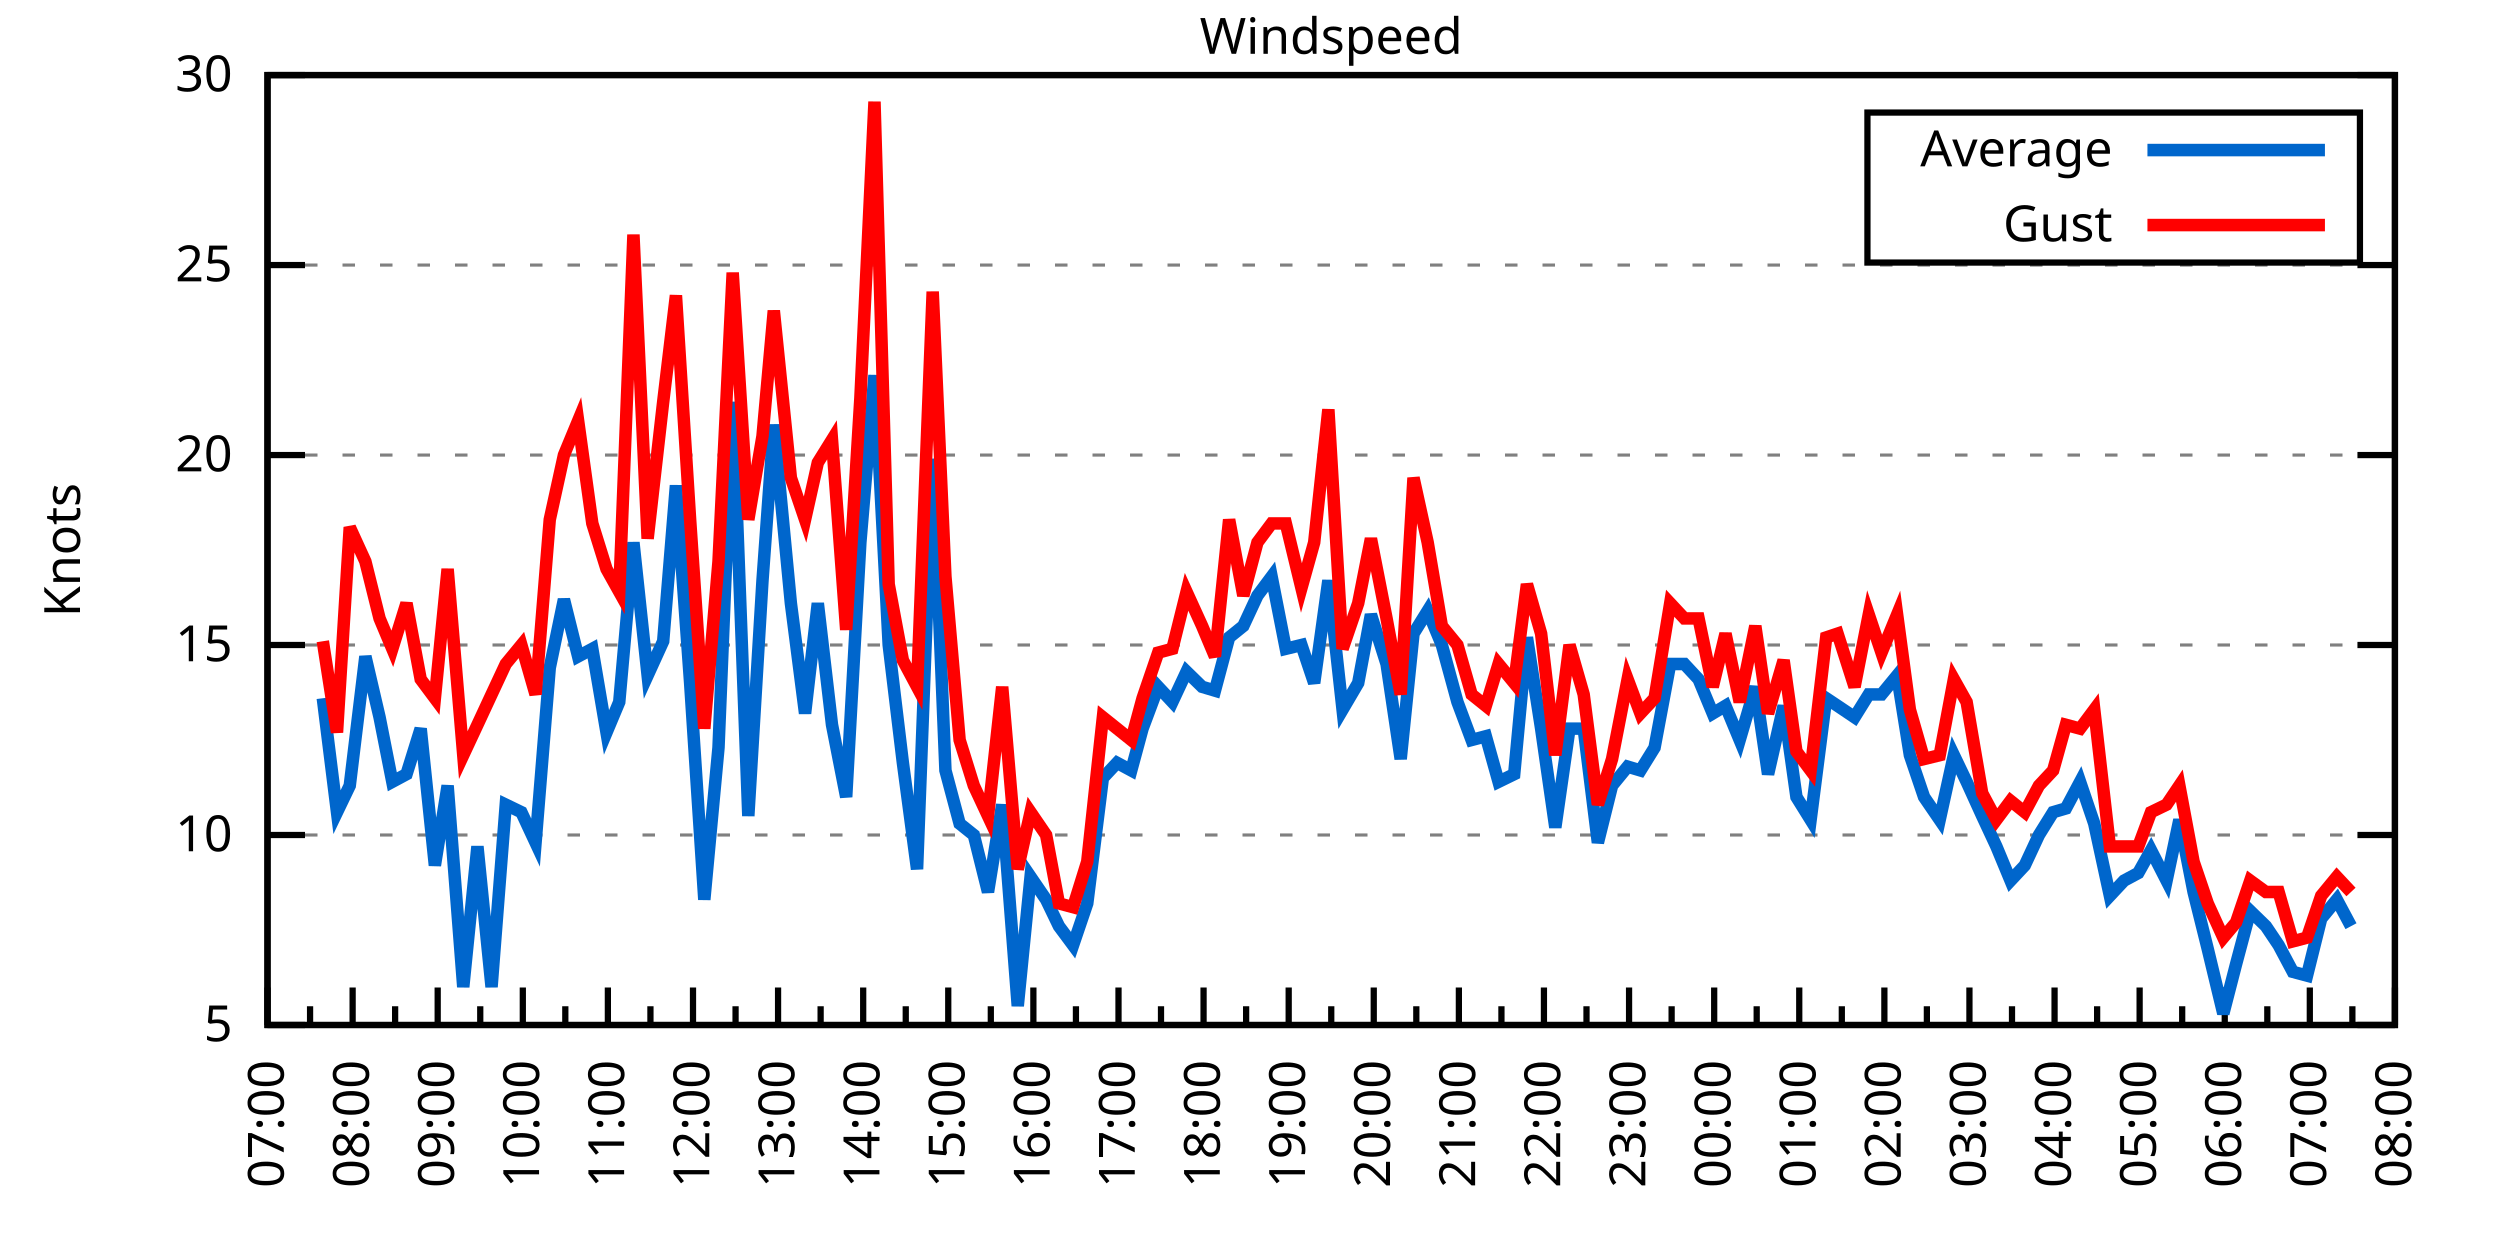
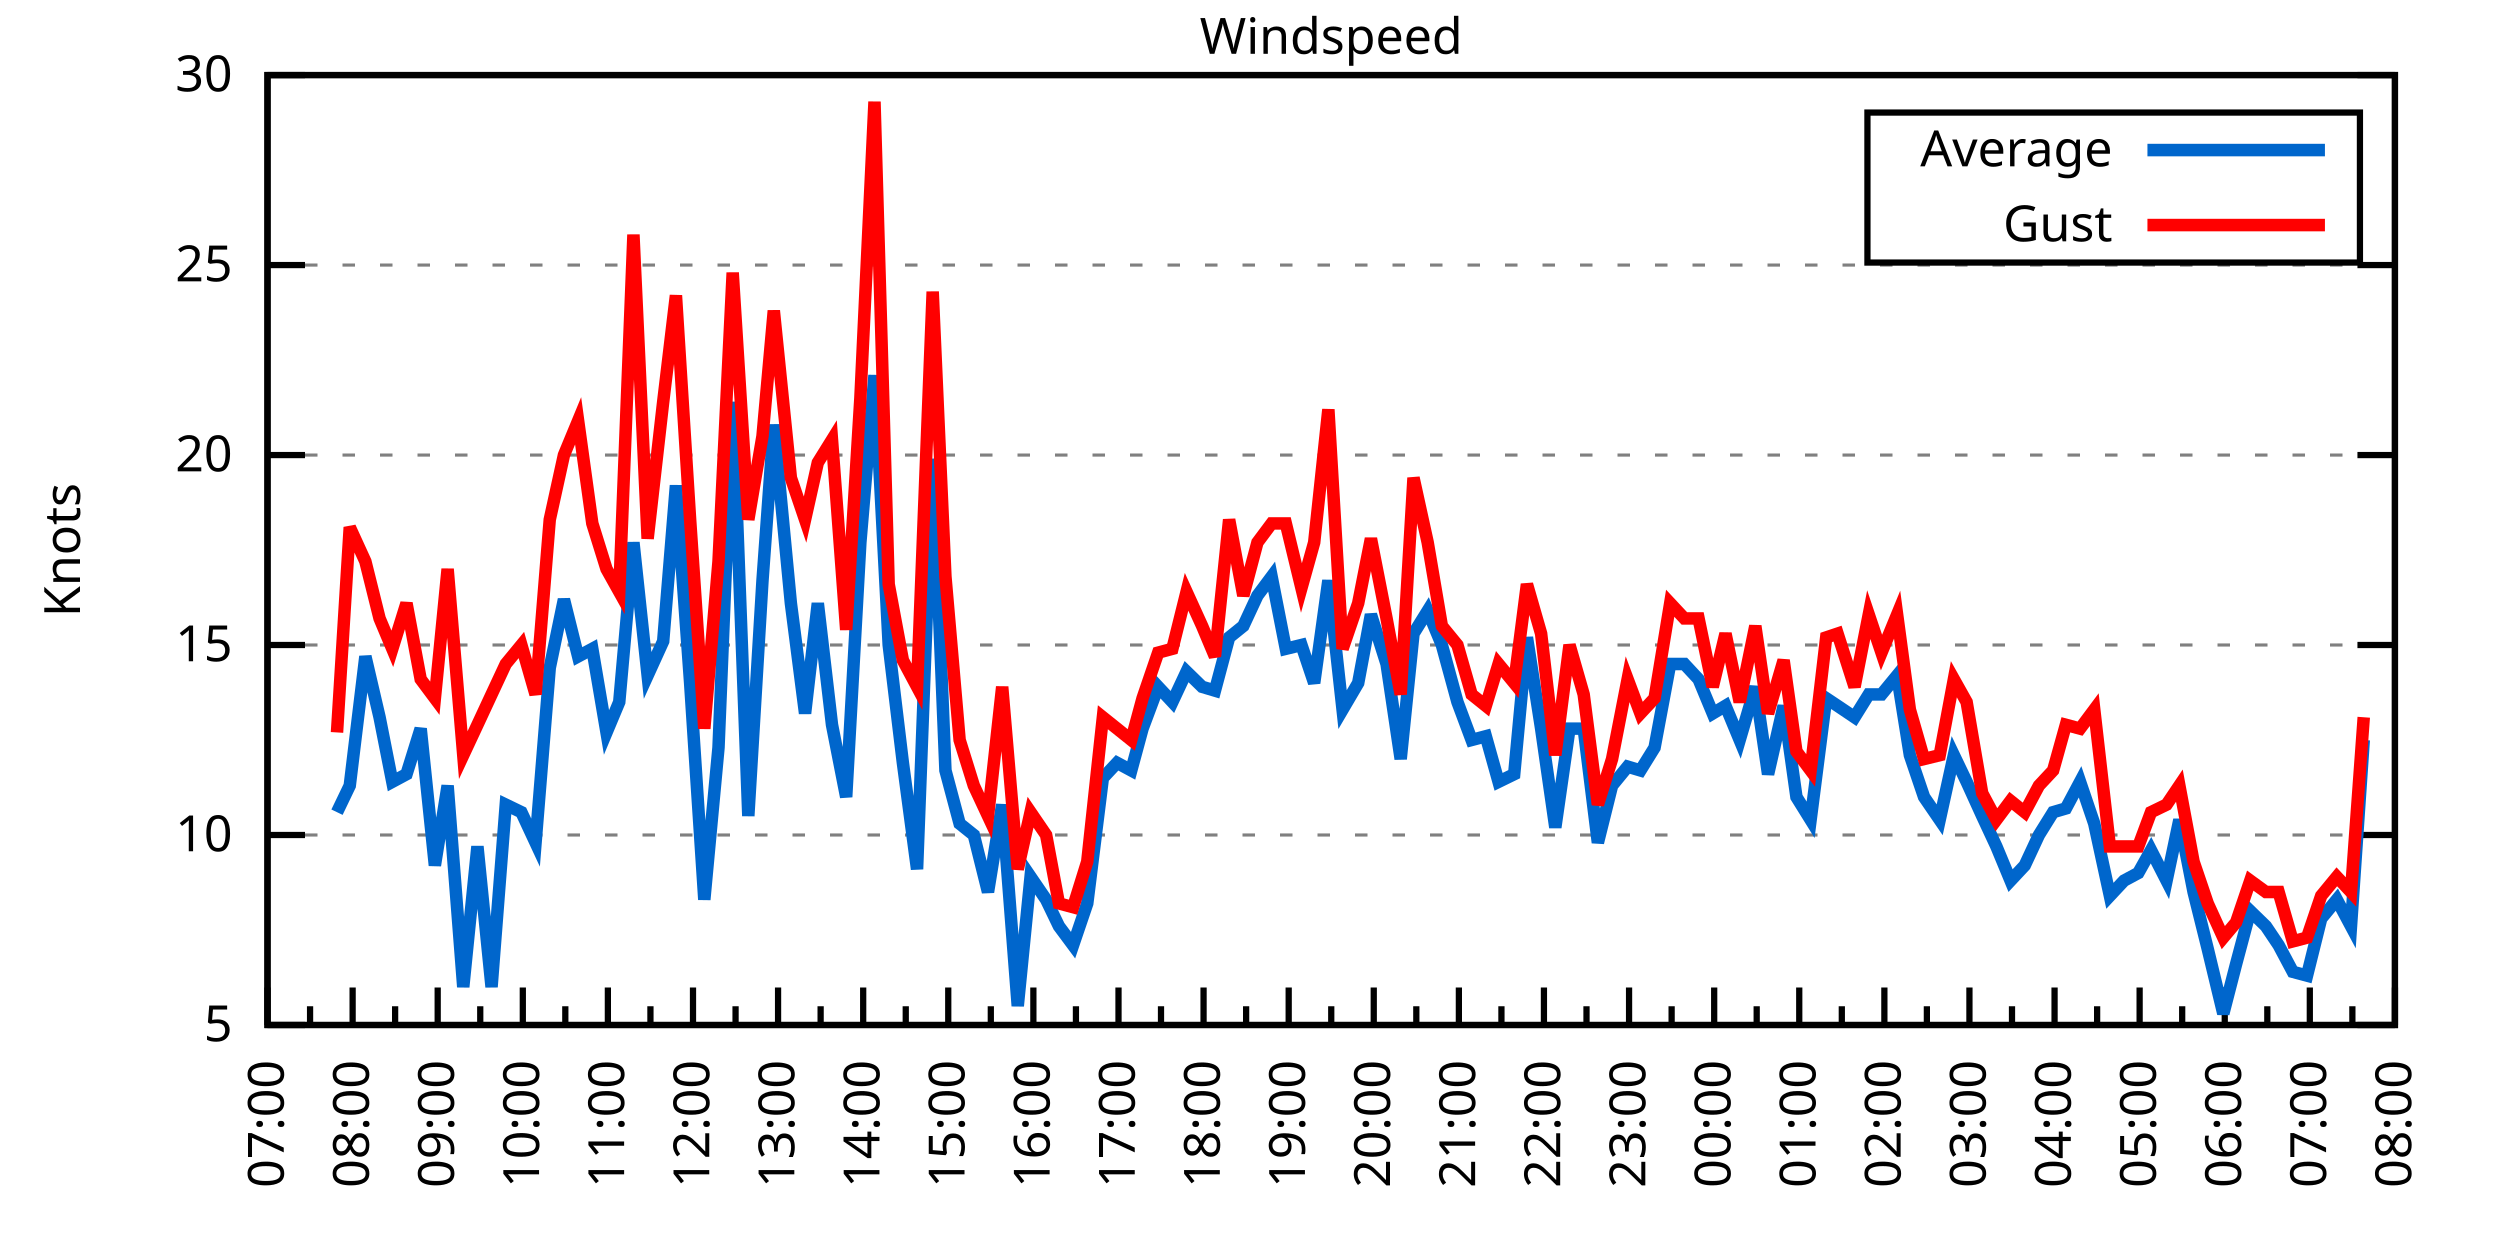
<svg xmlns="http://www.w3.org/2000/svg" xmlns:xlink="http://www.w3.org/1999/xlink" width="400" height="200" viewBox="0 0 400 200">
  <g id="gnuplot_canvas">
    <rect x="0" y="0" width="400" height="200" fill="none" />
    <defs>
      <circle id="gpDot" r="0.5" stroke-width="0.5" stroke="currentColor" />
      <path id="gpPt0" stroke-width="0.333" stroke="currentColor" d="M-1,0 h2 M0,-1 v2" />
      <path id="gpPt1" stroke-width="0.333" stroke="currentColor" d="M-1,-1 L1,1 M1,-1 L-1,1" />
      <path id="gpPt2" stroke-width="0.333" stroke="currentColor" d="M-1,0 L1,0 M0,-1 L0,1 M-1,-1 L1,1 M-1,1 L1,-1" />
      <rect id="gpPt3" stroke-width="0.333" stroke="currentColor" x="-1" y="-1" width="2" height="2" />
      <rect id="gpPt4" stroke-width="0.333" stroke="currentColor" fill="currentColor" x="-1" y="-1" width="2" height="2" />
      <circle id="gpPt5" stroke-width="0.333" stroke="currentColor" cx="0" cy="0" r="1" />
      <use xlink:href="#gpPt5" id="gpPt6" fill="currentColor" stroke="none" />
      <path id="gpPt7" stroke-width="0.333" stroke="currentColor" d="M0,-1.33 L-1.33,0.67 L1.33,0.67 z" />
      <use xlink:href="#gpPt7" id="gpPt8" fill="currentColor" stroke="none" />
      <use xlink:href="#gpPt7" id="gpPt9" stroke="currentColor" transform="rotate(180)" />
      <use xlink:href="#gpPt9" id="gpPt10" fill="currentColor" stroke="none" />
      <use xlink:href="#gpPt3" id="gpPt11" stroke="currentColor" transform="rotate(45)" />
      <use xlink:href="#gpPt11" id="gpPt12" fill="currentColor" stroke="none" />
      <path id="gpPt13" stroke-width="0.333" stroke="currentColor" d="M0,1.330 L1.265,0.411 L0.782,-1.067 L-0.782,-1.076 L-1.265,0.411 z" />
      <use xlink:href="#gpPt13" id="gpPt14" fill="currentColor" stroke="none" />
      <filter id="textbox" filterUnits="objectBoundingBox" x="0" y="0" height="1" width="1">
        <feFlood flood-color="white" flood-opacity="1" result="bgnd" />
        <feComposite in="SourceGraphic" in2="bgnd" operator="atop" />
      </filter>
      <filter id="greybox" filterUnits="objectBoundingBox" x="0" y="0" height="1" width="1">
        <feFlood flood-color="lightgrey" flood-opacity="1" result="grey" />
        <feComposite in="SourceGraphic" in2="grey" operator="atop" />
      </filter>
    </defs>
    <g fill="none" color="white" stroke="currentColor" stroke-width="1.00" stroke-linecap="butt" stroke-linejoin="miter">
</g>
    <g fill="none" color="black" stroke="currentColor" stroke-width="1.00" stroke-linecap="butt" stroke-linejoin="miter">
      <g stroke="none" shape-rendering="crispEdges">
        <polygon fill="rgb(255, 255, 255)" points="42.80,164.00 383.18,164.00 383.18,12.02 42.80,12.02 " />
      </g>
    </g>
    <g fill="none" color="black" stroke="currentColor" stroke-width="1.00" stroke-linecap="butt" stroke-linejoin="miter">
</g>
    <g fill="none" color="black" stroke="black" stroke-width="0.50" stroke-linecap="butt" stroke-linejoin="miter">
</g>
    <g fill="none" color="gray" stroke="currentColor" stroke-width="0.50" stroke-linecap="butt" stroke-linejoin="miter">
      <path stroke="gray" stroke-dasharray="2,4" class="gridline" d="M42.80,164.00 L383.19,164.00  " />
    </g>
    <g fill="none" color="gray" stroke="gray" stroke-width="1.00" stroke-linecap="butt" stroke-linejoin="miter">
</g>
    <g fill="none" color="black" stroke="currentColor" stroke-width="1.00" stroke-linecap="butt" stroke-linejoin="miter">
      <path stroke="black" d="M42.80,164.00 L48.80,164.00 M383.19,164.00 L377.19,164.00  " />
      <g transform="translate(37.20,166.60)" stroke="none" fill="black" font-family="Sans" font-size="8.00" text-anchor="end">
        <text>
          <tspan font-family="Sans"> 5</tspan>
        </text>
      </g>
    </g>
    <g fill="none" color="black" stroke="currentColor" stroke-width="1.00" stroke-linecap="butt" stroke-linejoin="miter">
</g>
    <g fill="none" color="black" stroke="black" stroke-width="0.50" stroke-linecap="butt" stroke-linejoin="miter">
</g>
    <g fill="none" color="gray" stroke="currentColor" stroke-width="0.50" stroke-linecap="butt" stroke-linejoin="miter">
      <path stroke="gray" stroke-dasharray="2,4" class="gridline" d="M42.80,133.60 L383.19,133.60  " />
    </g>
    <g fill="none" color="gray" stroke="gray" stroke-width="1.00" stroke-linecap="butt" stroke-linejoin="miter">
</g>
    <g fill="none" color="black" stroke="currentColor" stroke-width="1.00" stroke-linecap="butt" stroke-linejoin="miter">
      <path stroke="black" d="M42.80,133.60 L48.80,133.60 M383.19,133.60 L377.19,133.60  " />
      <g transform="translate(37.20,136.20)" stroke="none" fill="black" font-family="Sans" font-size="8.00" text-anchor="end">
        <text>
          <tspan font-family="Sans"> 10</tspan>
        </text>
      </g>
    </g>
    <g fill="none" color="black" stroke="currentColor" stroke-width="1.00" stroke-linecap="butt" stroke-linejoin="miter">
</g>
    <g fill="none" color="black" stroke="black" stroke-width="0.50" stroke-linecap="butt" stroke-linejoin="miter">
</g>
    <g fill="none" color="gray" stroke="currentColor" stroke-width="0.50" stroke-linecap="butt" stroke-linejoin="miter">
      <path stroke="gray" stroke-dasharray="2,4" class="gridline" d="M42.80,103.20 L383.19,103.20  " />
    </g>
    <g fill="none" color="gray" stroke="gray" stroke-width="1.00" stroke-linecap="butt" stroke-linejoin="miter">
</g>
    <g fill="none" color="black" stroke="currentColor" stroke-width="1.00" stroke-linecap="butt" stroke-linejoin="miter">
      <path stroke="black" d="M42.80,103.20 L48.80,103.20 M383.19,103.20 L377.19,103.20  " />
      <g transform="translate(37.20,105.80)" stroke="none" fill="black" font-family="Sans" font-size="8.00" text-anchor="end">
        <text>
          <tspan font-family="Sans"> 15</tspan>
        </text>
      </g>
    </g>
    <g fill="none" color="black" stroke="currentColor" stroke-width="1.00" stroke-linecap="butt" stroke-linejoin="miter">
</g>
    <g fill="none" color="black" stroke="black" stroke-width="0.50" stroke-linecap="butt" stroke-linejoin="miter">
</g>
    <g fill="none" color="gray" stroke="currentColor" stroke-width="0.50" stroke-linecap="butt" stroke-linejoin="miter">
      <path stroke="gray" stroke-dasharray="2,4" class="gridline" d="M42.80,72.81 L383.19,72.81  " />
    </g>
    <g fill="none" color="gray" stroke="gray" stroke-width="1.00" stroke-linecap="butt" stroke-linejoin="miter">
</g>
    <g fill="none" color="black" stroke="currentColor" stroke-width="1.00" stroke-linecap="butt" stroke-linejoin="miter">
      <path stroke="black" d="M42.80,72.81 L48.80,72.81 M383.19,72.81 L377.19,72.81  " />
      <g transform="translate(37.20,75.41)" stroke="none" fill="black" font-family="Sans" font-size="8.00" text-anchor="end">
        <text>
          <tspan font-family="Sans"> 20</tspan>
        </text>
      </g>
    </g>
    <g fill="none" color="black" stroke="currentColor" stroke-width="1.00" stroke-linecap="butt" stroke-linejoin="miter">
</g>
    <g fill="none" color="black" stroke="black" stroke-width="0.50" stroke-linecap="butt" stroke-linejoin="miter">
</g>
    <g fill="none" color="gray" stroke="currentColor" stroke-width="0.50" stroke-linecap="butt" stroke-linejoin="miter">
      <path stroke="gray" stroke-dasharray="2,4" class="gridline" d="M42.80,42.41 L383.19,42.41  " />
    </g>
    <g fill="none" color="gray" stroke="gray" stroke-width="1.00" stroke-linecap="butt" stroke-linejoin="miter">
</g>
    <g fill="none" color="black" stroke="currentColor" stroke-width="1.00" stroke-linecap="butt" stroke-linejoin="miter">
      <path stroke="black" d="M42.80,42.41 L48.80,42.41 M383.19,42.41 L377.19,42.41  " />
      <g transform="translate(37.20,45.01)" stroke="none" fill="black" font-family="Sans" font-size="8.00" text-anchor="end">
        <text>
          <tspan font-family="Sans"> 25</tspan>
        </text>
      </g>
    </g>
    <g fill="none" color="black" stroke="currentColor" stroke-width="1.00" stroke-linecap="butt" stroke-linejoin="miter">
</g>
    <g fill="none" color="black" stroke="black" stroke-width="0.50" stroke-linecap="butt" stroke-linejoin="miter">
</g>
    <g fill="none" color="gray" stroke="currentColor" stroke-width="0.50" stroke-linecap="butt" stroke-linejoin="miter">
      <path stroke="gray" stroke-dasharray="2,4" class="gridline" d="M42.80,12.01 L383.19,12.01  " />
    </g>
    <g fill="none" color="gray" stroke="gray" stroke-width="1.00" stroke-linecap="butt" stroke-linejoin="miter">
</g>
    <g fill="none" color="black" stroke="currentColor" stroke-width="1.00" stroke-linecap="butt" stroke-linejoin="miter">
      <path stroke="black" d="M42.80,12.01 L48.80,12.01 M383.19,12.01 L377.19,12.01  " />
      <g transform="translate(37.20,14.61)" stroke="none" fill="black" font-family="Sans" font-size="8.00" text-anchor="end">
        <text>
          <tspan font-family="Sans"> 30</tspan>
        </text>
      </g>
    </g>
    <g fill="none" color="black" stroke="currentColor" stroke-width="1.00" stroke-linecap="butt" stroke-linejoin="miter">
      <path stroke="black" d="M42.80,164.00 L42.80,158.00  " />
      <g transform="translate(45.40,169.60) rotate(270)" stroke="none" fill="black" font-family="Sans" font-size="8.00" text-anchor="end">
        <text>
          <tspan font-family="Sans">07:00</tspan>
        </text>
      </g>
    </g>
    <g fill="none" color="black" stroke="currentColor" stroke-width="1.00" stroke-linecap="butt" stroke-linejoin="miter">
      <path stroke="black" d="M49.61,164.00 L49.61,161.00 M56.42,164.00 L56.42,158.00  " />
      <g transform="translate(59.02,169.60) rotate(270)" stroke="none" fill="black" font-family="Sans" font-size="8.00" text-anchor="end">
        <text>
          <tspan font-family="Sans">08:00</tspan>
        </text>
      </g>
    </g>
    <g fill="none" color="black" stroke="currentColor" stroke-width="1.00" stroke-linecap="butt" stroke-linejoin="miter">
      <path stroke="black" d="M63.22,164.00 L63.22,161.00 M70.03,164.00 L70.03,158.00  " />
      <g transform="translate(72.63,169.60) rotate(270)" stroke="none" fill="black" font-family="Sans" font-size="8.00" text-anchor="end">
        <text>
          <tspan font-family="Sans">09:00</tspan>
        </text>
      </g>
    </g>
    <g fill="none" color="black" stroke="currentColor" stroke-width="1.00" stroke-linecap="butt" stroke-linejoin="miter">
      <path stroke="black" d="M76.84,164.00 L76.84,161.00 M83.65,164.00 L83.65,158.00  " />
      <g transform="translate(86.25,169.60) rotate(270)" stroke="none" fill="black" font-family="Sans" font-size="8.00" text-anchor="end">
        <text>
          <tspan font-family="Sans">10:00</tspan>
        </text>
      </g>
    </g>
    <g fill="none" color="black" stroke="currentColor" stroke-width="1.00" stroke-linecap="butt" stroke-linejoin="miter">
      <path stroke="black" d="M90.45,164.00 L90.45,161.00 M97.26,164.00 L97.26,158.00  " />
      <g transform="translate(99.86,169.60) rotate(270)" stroke="none" fill="black" font-family="Sans" font-size="8.00" text-anchor="end">
        <text>
          <tspan font-family="Sans">11:00</tspan>
        </text>
      </g>
    </g>
    <g fill="none" color="black" stroke="currentColor" stroke-width="1.00" stroke-linecap="butt" stroke-linejoin="miter">
      <path stroke="black" d="M104.07,164.00 L104.07,161.00 M110.88,164.00 L110.88,158.00  " />
      <g transform="translate(113.48,169.60) rotate(270)" stroke="none" fill="black" font-family="Sans" font-size="8.00" text-anchor="end">
        <text>
          <tspan font-family="Sans">12:00</tspan>
        </text>
      </g>
    </g>
    <g fill="none" color="black" stroke="currentColor" stroke-width="1.00" stroke-linecap="butt" stroke-linejoin="miter">
      <path stroke="black" d="M117.69,164.00 L117.69,161.00 M124.49,164.00 L124.49,158.00  " />
      <g transform="translate(127.09,169.60) rotate(270)" stroke="none" fill="black" font-family="Sans" font-size="8.00" text-anchor="end">
        <text>
          <tspan font-family="Sans">13:00</tspan>
        </text>
      </g>
    </g>
    <g fill="none" color="black" stroke="currentColor" stroke-width="1.00" stroke-linecap="butt" stroke-linejoin="miter">
      <path stroke="black" d="M131.30,164.00 L131.30,161.00 M138.11,164.00 L138.11,158.00  " />
      <g transform="translate(140.71,169.60) rotate(270)" stroke="none" fill="black" font-family="Sans" font-size="8.00" text-anchor="end">
        <text>
          <tspan font-family="Sans">14:00</tspan>
        </text>
      </g>
    </g>
    <g fill="none" color="black" stroke="currentColor" stroke-width="1.00" stroke-linecap="butt" stroke-linejoin="miter">
      <path stroke="black" d="M144.92,164.00 L144.92,161.00 M151.72,164.00 L151.72,158.00  " />
      <g transform="translate(154.32,169.60) rotate(270)" stroke="none" fill="black" font-family="Sans" font-size="8.00" text-anchor="end">
        <text>
          <tspan font-family="Sans">15:00</tspan>
        </text>
      </g>
    </g>
    <g fill="none" color="black" stroke="currentColor" stroke-width="1.00" stroke-linecap="butt" stroke-linejoin="miter">
      <path stroke="black" d="M158.53,164.00 L158.53,161.00 M165.34,164.00 L165.34,158.00  " />
      <g transform="translate(167.94,169.60) rotate(270)" stroke="none" fill="black" font-family="Sans" font-size="8.00" text-anchor="end">
        <text>
          <tspan font-family="Sans">16:00</tspan>
        </text>
      </g>
    </g>
    <g fill="none" color="black" stroke="currentColor" stroke-width="1.00" stroke-linecap="butt" stroke-linejoin="miter">
      <path stroke="black" d="M172.15,164.00 L172.15,161.00 M178.96,164.00 L178.96,158.00  " />
      <g transform="translate(181.56,169.60) rotate(270)" stroke="none" fill="black" font-family="Sans" font-size="8.00" text-anchor="end">
        <text>
          <tspan font-family="Sans">17:00</tspan>
        </text>
      </g>
    </g>
    <g fill="none" color="black" stroke="currentColor" stroke-width="1.00" stroke-linecap="butt" stroke-linejoin="miter">
      <path stroke="black" d="M185.76,164.00 L185.76,161.00 M192.57,164.00 L192.57,158.00  " />
      <g transform="translate(195.17,169.60) rotate(270)" stroke="none" fill="black" font-family="Sans" font-size="8.00" text-anchor="end">
        <text>
          <tspan font-family="Sans">18:00</tspan>
        </text>
      </g>
    </g>
    <g fill="none" color="black" stroke="currentColor" stroke-width="1.00" stroke-linecap="butt" stroke-linejoin="miter">
      <path stroke="black" d="M199.38,164.00 L199.38,161.00 M206.19,164.00 L206.19,158.00  " />
      <g transform="translate(208.79,169.60) rotate(270)" stroke="none" fill="black" font-family="Sans" font-size="8.00" text-anchor="end">
        <text>
          <tspan font-family="Sans">19:00</tspan>
        </text>
      </g>
    </g>
    <g fill="none" color="black" stroke="currentColor" stroke-width="1.00" stroke-linecap="butt" stroke-linejoin="miter">
      <path stroke="black" d="M213.00,164.00 L213.00,161.00 M219.80,164.00 L219.80,158.00  " />
      <g transform="translate(222.40,169.60) rotate(270)" stroke="none" fill="black" font-family="Sans" font-size="8.00" text-anchor="end">
        <text>
          <tspan font-family="Sans">20:00</tspan>
        </text>
      </g>
    </g>
    <g fill="none" color="black" stroke="currentColor" stroke-width="1.00" stroke-linecap="butt" stroke-linejoin="miter">
      <path stroke="black" d="M226.61,164.00 L226.61,161.00 M233.42,164.00 L233.42,158.00  " />
      <g transform="translate(236.02,169.60) rotate(270)" stroke="none" fill="black" font-family="Sans" font-size="8.00" text-anchor="end">
        <text>
          <tspan font-family="Sans">21:00</tspan>
        </text>
      </g>
    </g>
    <g fill="none" color="black" stroke="currentColor" stroke-width="1.00" stroke-linecap="butt" stroke-linejoin="miter">
      <path stroke="black" d="M240.23,164.00 L240.23,161.00 M247.03,164.00 L247.03,158.00  " />
      <g transform="translate(249.63,169.60) rotate(270)" stroke="none" fill="black" font-family="Sans" font-size="8.00" text-anchor="end">
        <text>
          <tspan font-family="Sans">22:00</tspan>
        </text>
      </g>
    </g>
    <g fill="none" color="black" stroke="currentColor" stroke-width="1.00" stroke-linecap="butt" stroke-linejoin="miter">
      <path stroke="black" d="M253.84,164.00 L253.84,161.00 M260.65,164.00 L260.65,158.00  " />
      <g transform="translate(263.25,169.60) rotate(270)" stroke="none" fill="black" font-family="Sans" font-size="8.00" text-anchor="end">
        <text>
          <tspan font-family="Sans">23:00</tspan>
        </text>
      </g>
    </g>
    <g fill="none" color="black" stroke="currentColor" stroke-width="1.00" stroke-linecap="butt" stroke-linejoin="miter">
      <path stroke="black" d="M267.46,164.00 L267.46,161.00 M274.27,164.00 L274.27,158.00  " />
      <g transform="translate(276.87,169.60) rotate(270)" stroke="none" fill="black" font-family="Sans" font-size="8.00" text-anchor="end">
        <text>
          <tspan font-family="Sans">00:00</tspan>
        </text>
      </g>
    </g>
    <g fill="none" color="black" stroke="currentColor" stroke-width="1.00" stroke-linecap="butt" stroke-linejoin="miter">
      <path stroke="black" d="M281.07,164.00 L281.07,161.00 M287.88,164.00 L287.88,158.00  " />
      <g transform="translate(290.48,169.60) rotate(270)" stroke="none" fill="black" font-family="Sans" font-size="8.00" text-anchor="end">
        <text>
          <tspan font-family="Sans">01:00</tspan>
        </text>
      </g>
    </g>
    <g fill="none" color="black" stroke="currentColor" stroke-width="1.00" stroke-linecap="butt" stroke-linejoin="miter">
      <path stroke="black" d="M294.69,164.00 L294.69,161.00 M301.50,164.00 L301.50,158.00  " />
      <g transform="translate(304.10,169.60) rotate(270)" stroke="none" fill="black" font-family="Sans" font-size="8.00" text-anchor="end">
        <text>
          <tspan font-family="Sans">02:00</tspan>
        </text>
      </g>
    </g>
    <g fill="none" color="black" stroke="currentColor" stroke-width="1.00" stroke-linecap="butt" stroke-linejoin="miter">
      <path stroke="black" d="M308.30,164.00 L308.30,161.00 M315.11,164.00 L315.11,158.00  " />
      <g transform="translate(317.71,169.60) rotate(270)" stroke="none" fill="black" font-family="Sans" font-size="8.00" text-anchor="end">
        <text>
          <tspan font-family="Sans">03:00</tspan>
        </text>
      </g>
    </g>
    <g fill="none" color="black" stroke="currentColor" stroke-width="1.00" stroke-linecap="butt" stroke-linejoin="miter">
      <path stroke="black" d="M321.92,164.00 L321.92,161.00 M328.73,164.00 L328.73,158.00  " />
      <g transform="translate(331.33,169.60) rotate(270)" stroke="none" fill="black" font-family="Sans" font-size="8.00" text-anchor="end">
        <text>
          <tspan font-family="Sans">04:00</tspan>
        </text>
      </g>
    </g>
    <g fill="none" color="black" stroke="currentColor" stroke-width="1.00" stroke-linecap="butt" stroke-linejoin="miter">
      <path stroke="black" d="M335.54,164.00 L335.54,161.00 M342.34,164.00 L342.34,158.00  " />
      <g transform="translate(344.94,169.60) rotate(270)" stroke="none" fill="black" font-family="Sans" font-size="8.00" text-anchor="end">
        <text>
          <tspan font-family="Sans">05:00</tspan>
        </text>
      </g>
    </g>
    <g fill="none" color="black" stroke="currentColor" stroke-width="1.00" stroke-linecap="butt" stroke-linejoin="miter">
      <path stroke="black" d="M349.15,164.00 L349.15,161.00 M355.96,164.00 L355.96,158.00  " />
      <g transform="translate(358.56,169.60) rotate(270)" stroke="none" fill="black" font-family="Sans" font-size="8.00" text-anchor="end">
        <text>
          <tspan font-family="Sans">06:00</tspan>
        </text>
      </g>
    </g>
    <g fill="none" color="black" stroke="currentColor" stroke-width="1.00" stroke-linecap="butt" stroke-linejoin="miter">
      <path stroke="black" d="M362.77,164.00 L362.77,161.00 M369.57,164.00 L369.57,158.00  " />
      <g transform="translate(372.17,169.60) rotate(270)" stroke="none" fill="black" font-family="Sans" font-size="8.00" text-anchor="end">
        <text>
          <tspan font-family="Sans">07:00</tspan>
        </text>
      </g>
    </g>
    <g fill="none" color="black" stroke="currentColor" stroke-width="1.00" stroke-linecap="butt" stroke-linejoin="miter">
      <path stroke="black" d="M376.38,164.00 L376.38,161.00 M383.19,164.00 L383.19,158.00  " />
      <g transform="translate(385.79,169.60) rotate(270)" stroke="none" fill="black" font-family="Sans" font-size="8.00" text-anchor="end">
        <text>
          <tspan font-family="Sans">08:00</tspan>
        </text>
      </g>
    </g>
    <g fill="none" color="black" stroke="currentColor" stroke-width="1.00" stroke-linecap="butt" stroke-linejoin="miter">
</g>
    <g fill="none" color="black" stroke="currentColor" stroke-width="1.00" stroke-linecap="butt" stroke-linejoin="miter">
      <path stroke="black" d="M42.80,12.01 L42.80,164.00 L383.19,164.00 L383.19,12.01 L42.80,12.01 Z  " />
    </g>
    <g fill="none" color="black" stroke="currentColor" stroke-width="1.00" stroke-linecap="butt" stroke-linejoin="miter">
      <g transform="translate(12.80,88.01) rotate(270)" stroke="none" fill="black" font-family="Sans" font-size="8.00" text-anchor="middle">
        <text>
          <tspan font-family="Sans">Knots</tspan>
        </text>
      </g>
    </g>
    <g fill="none" color="black" stroke="currentColor" stroke-width="1.00" stroke-linecap="butt" stroke-linejoin="miter">
</g>
    <g fill="none" color="black" stroke="currentColor" stroke-width="1.00" stroke-linecap="butt" stroke-linejoin="miter">
      <path stroke="black" d="M298.79,42.01 L298.79,18.01 L377.59,18.01 L377.59,42.01 L298.79,42.01 Z  " />
    </g>
    <g id="Windspeed_plot_1">
      <g fill="none" color="white" stroke="black" stroke-width="2.00" stroke-linecap="butt" stroke-linejoin="miter">
</g>
      <g fill="none" color="black" stroke="currentColor" stroke-width="2.00" stroke-linecap="butt" stroke-linejoin="miter">
        <g transform="translate(337.99,26.61)" stroke="none" fill="black" font-family="Sans" font-size="8.00" text-anchor="end">
          <text>
            <tspan font-family="Sans">Average</tspan>
          </text>
        </g>
      </g>
      <g fill="none" color="black" stroke="currentColor" stroke-width="2.00" stroke-linecap="butt" stroke-linejoin="miter">
-         <path stroke="rgb(  0, 102, 204)" d="M343.59,24.01 L371.99,24.01 M51.65,111.72 L53.92,129.95 L55.96,125.70 L58.46,105.03 L60.73,114.76 L62.77,125.09   L65.04,123.87 L67.31,116.58 L69.58,138.47 L71.62,125.70 L74.12,157.92 L76.39,135.43 L78.65,157.92 L80.92,128.74   L83.42,129.95 L85.69,134.82 L87.96,106.85 L90.23,95.91 L92.50,105.03 L94.77,103.81 L97.04,117.19 L99.08,112.32   L101.35,86.79 L103.62,108.07 L106.11,102.60 L108.15,77.67 L110.42,109.28 L112.69,143.94 L114.96,119.62 L117.23,64.29   L119.73,130.56 L122.00,92.87 L123.81,67.94 L126.54,96.52 L128.81,114.15 L130.85,96.52 L133.12,115.97 L135.39,127.52   L137.66,86.79 L139.92,60.04 L142.19,103.20 L144.46,122.05 L146.73,139.07 L149.23,73.41 L151.27,123.27 L153.54,131.78   L155.81,133.60 L158.08,142.72 L160.35,128.74 L162.84,160.96 L164.89,140.29 L167.38,143.94 L169.43,148.19 L171.69,151.23   L173.96,144.55 L176.46,124.48 L178.73,122.05 L181.00,123.27 L182.81,116.58 L185.31,109.89 L187.58,112.32 L189.85,107.46   L192.34,109.89 L194.39,110.50 L196.66,101.99 L198.93,100.16 L201.19,95.30 L203.46,92.26 L205.73,103.81 L208.23,103.20   L210.27,109.28 L212.54,92.87 L214.81,113.54 L217.31,109.28 L219.35,98.34 L221.85,106.24 L224.11,121.44 L226.16,101.38   L228.43,97.73 L230.70,103.20 L233.19,112.32 L235.46,118.40 L237.73,117.80 L239.77,125.09 L242.27,123.87 L244.31,101.99   L246.58,116.58 L248.85,132.39 L251.12,116.58 L253.39,116.58 L255.66,134.82 L257.93,125.70 L260.42,122.66 L262.47,123.27   L264.73,119.62 L267.23,106.24 L269.50,106.24 L271.77,108.68 L274.04,114.15 L276.08,112.93 L278.35,118.40 L280.85,109.89   L282.89,123.87 L285.38,112.93 L287.43,127.52 L289.70,131.17 L292.19,111.72 L294.01,112.93 L296.73,114.76 L299.00,111.11   L301.04,111.11 L303.54,108.07 L305.58,120.83 L307.85,127.52 L310.35,131.17 L312.62,120.83 L314.66,125.09 L317.15,130.56   L319.42,135.43 L321.69,140.90 L323.96,138.47 L326.23,133.60 L328.50,129.95 L330.54,129.35 L332.81,125.09 L335.08,131.78   L337.58,143.33 L339.85,140.90 L342.12,139.68 L344.16,136.03 L346.65,140.90 L348.70,131.17 L350.97,142.72 L353.24,151.84   L355.73,162.18 L357.77,154.27 L360.04,145.76 L362.54,148.19 L364.58,151.23 L366.85,155.49 L369.12,156.10 L371.39,146.98   L373.89,143.94 L376.16,148.19  " />
+         <path stroke="rgb(  0, 102, 204)" d="M343.59,24.01 L371.99,24.01 M53.92,129.95 L55.96,125.70 L58.46,105.03 L60.73,114.76 L62.77,125.09 L65.04,123.87   L67.31,116.58 L69.58,138.47 L71.62,125.70 L74.12,157.92 L76.39,135.43 L78.65,157.92 L80.92,128.74 L83.42,129.95   L85.69,134.82 L87.96,106.85 L90.23,95.91 L92.50,105.03 L94.77,103.81 L97.04,117.19 L99.08,112.32 L101.35,86.79   L103.62,108.07 L106.11,102.60 L108.15,77.67 L110.42,109.28 L112.69,143.94 L114.96,119.62 L117.23,64.29 L119.73,130.56   L122.00,92.87 L123.81,67.94 L126.54,96.52 L128.81,114.15 L130.85,96.52 L133.12,115.97 L135.39,127.52 L137.66,86.79   L139.92,60.04 L142.19,103.20 L144.46,122.05 L146.73,139.07 L149.23,73.41 L151.27,123.27 L153.54,131.78 L155.81,133.60   L158.08,142.72 L160.35,128.74 L162.84,160.96 L164.89,140.29 L167.38,143.94 L169.43,148.19 L171.69,151.23 L173.96,144.55   L176.46,124.48 L178.73,122.05 L181.00,123.27 L182.81,116.58 L185.31,109.89 L187.58,112.32 L189.85,107.46 L192.34,109.89   L194.39,110.50 L196.66,101.99 L198.93,100.16 L201.19,95.30 L203.46,92.26 L205.73,103.81 L208.23,103.20 L210.27,109.28   L212.54,92.87 L214.81,113.54 L217.31,109.28 L219.35,98.34 L221.85,106.24 L224.11,121.44 L226.16,101.38 L228.43,97.73   L230.70,103.20 L233.19,112.32 L235.46,118.40 L237.73,117.80 L239.77,125.09 L242.27,123.87 L244.31,101.99 L246.58,116.58   L248.85,132.39 L251.12,116.58 L253.39,116.58 L255.66,134.82 L257.93,125.70 L260.42,122.66 L262.47,123.27 L264.73,119.62   L267.23,106.24 L269.50,106.24 L271.77,108.68 L274.04,114.15 L276.08,112.93 L278.35,118.40 L280.85,109.89 L282.89,123.87   L285.38,112.93 L287.43,127.52 L289.70,131.17 L292.19,111.72 L294.01,112.93 L296.73,114.76 L299.00,111.11 L301.04,111.11   L303.54,108.07 L305.58,120.83 L307.85,127.52 L310.35,131.17 L312.62,120.83 L314.66,125.09 L317.15,130.56 L319.42,135.43   L321.69,140.90 L323.96,138.47 L326.23,133.60 L328.50,129.95 L330.54,129.35 L332.81,125.09 L335.08,131.78 L337.58,143.33   L339.85,140.90 L342.12,139.68 L344.16,136.03 L346.65,140.90 L348.70,131.17 L350.97,142.72 L353.24,151.84 L355.73,162.18   L357.77,154.27 L360.04,145.76 L362.54,148.19 L364.58,151.23 L366.85,155.49 L369.12,156.10 L371.39,146.98 L373.89,143.94   L376.16,148.19 L378.20,118.40  " />
      </g>
    </g>
    <g id="Windspeed_plot_2">
      <g fill="none" color="black" stroke="currentColor" stroke-width="2.00" stroke-linecap="butt" stroke-linejoin="miter">
        <g transform="translate(337.99,38.61)" stroke="none" fill="black" font-family="Sans" font-size="8.00" text-anchor="end">
          <text>
            <tspan font-family="Sans">Gust</tspan>
          </text>
        </g>
      </g>
      <g fill="none" color="black" stroke="currentColor" stroke-width="2.00" stroke-linecap="butt" stroke-linejoin="miter">
-         <path stroke="rgb(255,   0,   0)" d="M343.59,36.01 L371.99,36.01 M51.65,102.60 L53.92,117.19 L55.96,84.36 L58.46,89.83 L60.73,98.95 L62.77,103.81   L65.04,96.52 L67.31,108.68 L69.58,111.72 L71.62,91.04 L74.12,120.83 L76.39,115.97 L78.65,111.11 L80.92,106.24   L83.42,103.20 L85.69,111.11 L87.96,83.14 L90.23,72.81 L92.50,67.33 L94.77,83.75 L97.04,91.04 L99.08,94.69   L101.35,37.54 L103.62,86.18 L106.11,64.29 L108.15,47.27 L110.42,83.14 L112.69,116.58 L114.96,89.83 L117.23,43.62   L119.73,83.14 L122.00,69.77 L123.81,49.70 L126.54,76.45 L128.81,83.14 L130.85,74.02 L133.12,70.37 L135.39,100.77   L137.66,63.69 L139.92,16.27 L142.19,93.48 L144.46,105.64 L146.73,109.89 L149.23,46.66 L151.27,92.26 L153.54,118.40   L155.81,125.70 L158.08,130.56 L160.35,109.89 L162.84,139.07 L164.89,129.95 L167.38,133.60 L169.43,144.55 L171.69,145.15   L173.96,137.86 L176.46,114.76 L178.73,116.58 L181.00,118.40 L182.81,111.72 L185.31,104.42 L187.58,103.81 L189.85,94.69   L192.34,100.16 L194.39,105.03 L196.66,83.14 L198.93,95.30 L201.19,86.79 L203.46,83.75 L205.73,83.75 L208.23,94.08   L210.27,86.79 L212.54,65.51 L214.81,103.81 L217.31,96.52 L219.35,86.18 L221.85,98.95 L224.11,111.11 L226.16,76.45   L228.43,86.79 L230.70,100.16 L233.19,103.20 L235.46,111.11 L237.73,112.93 L239.77,106.24 L242.27,109.28 L244.31,93.48   L246.58,101.38 L248.85,120.83 L251.12,103.20 L253.39,111.11 L255.66,128.74 L257.93,121.44 L260.42,108.68 L262.47,114.15   L264.73,111.72 L267.23,96.52 L269.50,98.95 L271.77,98.95 L274.04,109.89 L276.08,101.38 L278.35,112.32 L280.85,100.16   L282.89,114.15 L285.38,105.64 L287.43,120.23 L289.70,123.27 L292.19,101.99 L294.01,101.38 L296.73,109.89 L299.00,98.34   L301.04,104.42 L303.54,98.34 L305.58,113.54 L307.85,121.44 L310.35,120.83 L312.62,108.68 L314.66,112.32 L317.15,126.91   L319.42,131.17 L321.69,128.13 L323.96,129.95 L326.23,125.70 L328.50,123.27 L330.54,115.97 L332.81,116.58 L335.08,113.54   L337.58,135.43 L339.85,135.43 L342.12,135.43 L344.16,129.95 L346.65,128.74 L348.70,125.70 L350.97,137.86 L353.24,144.55   L355.73,150.02 L357.77,147.59 L360.04,140.90 L362.54,142.72 L364.58,142.72 L366.85,150.62 L369.12,150.02 L371.39,143.33   L373.89,140.29 L376.16,142.72  " />
+         <path stroke="rgb(255,   0,   0)" d="M343.59,36.01 L371.99,36.01 M53.92,117.19 L55.96,84.36 L58.46,89.83 L60.73,98.95 L62.77,103.81 L65.04,96.52   L67.31,108.68 L69.58,111.72 L71.62,91.04 L74.12,120.83 L76.39,115.97 L78.65,111.11 L80.92,106.24 L83.42,103.20   L85.69,111.11 L87.96,83.14 L90.23,72.81 L92.50,67.33 L94.77,83.75 L97.04,91.04 L99.08,94.69 L101.35,37.54   L103.62,86.18 L106.11,64.29 L108.15,47.27 L110.42,83.14 L112.69,116.58 L114.96,89.83 L117.23,43.62 L119.73,83.14   L122.00,69.77 L123.81,49.70 L126.54,76.45 L128.81,83.14 L130.85,74.02 L133.12,70.37 L135.39,100.77 L137.66,63.69   L139.92,16.27 L142.19,93.48 L144.46,105.64 L146.73,109.89 L149.23,46.66 L151.27,92.26 L153.54,118.40 L155.81,125.70   L158.08,130.56 L160.35,109.89 L162.84,139.07 L164.89,129.95 L167.38,133.60 L169.43,144.55 L171.69,145.15 L173.96,137.86   L176.46,114.76 L178.73,116.58 L181.00,118.40 L182.81,111.72 L185.31,104.42 L187.58,103.81 L189.85,94.69 L192.34,100.16   L194.39,105.03 L196.66,83.14 L198.93,95.30 L201.19,86.79 L203.46,83.75 L205.73,83.75 L208.23,94.08 L210.27,86.79   L212.54,65.51 L214.81,103.81 L217.31,96.52 L219.35,86.18 L221.85,98.95 L224.11,111.11 L226.16,76.45 L228.43,86.79   L230.70,100.16 L233.19,103.20 L235.46,111.11 L237.73,112.93 L239.77,106.24 L242.27,109.28 L244.31,93.48 L246.58,101.38   L248.85,120.83 L251.12,103.20 L253.39,111.11 L255.66,128.74 L257.93,121.44 L260.42,108.68 L262.47,114.15 L264.73,111.72   L267.23,96.52 L269.50,98.95 L271.77,98.95 L274.04,109.89 L276.08,101.38 L278.35,112.32 L280.85,100.16 L282.89,114.15   L285.38,105.64 L287.43,120.23 L289.70,123.27 L292.19,101.99 L294.01,101.38 L296.73,109.89 L299.00,98.34 L301.04,104.42   L303.54,98.34 L305.58,113.54 L307.85,121.44 L310.35,120.83 L312.62,108.68 L314.66,112.32 L317.15,126.91 L319.42,131.17   L321.69,128.13 L323.96,129.95 L326.23,125.70 L328.50,123.27 L330.54,115.97 L332.81,116.58 L335.08,113.54 L337.58,135.43   L339.85,135.43 L342.12,135.43 L344.16,129.95 L346.65,128.74 L348.70,125.70 L350.97,137.86 L353.24,144.55 L355.73,150.02   L357.77,147.59 L360.04,140.90 L362.54,142.72 L364.58,142.72 L366.85,150.62 L369.12,150.02 L371.39,143.33 L373.89,140.29   L376.16,142.72 L378.20,114.76  " />
      </g>
    </g>
    <g fill="none" color="black" stroke="currentColor" stroke-width="2.00" stroke-linecap="butt" stroke-linejoin="miter">
</g>
    <g fill="none" color="black" stroke="black" stroke-width="1.00" stroke-linecap="butt" stroke-linejoin="miter">
</g>
    <g fill="none" color="black" stroke="currentColor" stroke-width="1.00" stroke-linecap="butt" stroke-linejoin="miter">
      <path stroke="black" d="M42.80,12.01 L42.80,164.00 L383.19,164.00 L383.19,12.01 L42.80,12.01 Z  " />
    </g>
    <g fill="none" color="black" stroke="currentColor" stroke-width="1.00" stroke-linecap="butt" stroke-linejoin="miter">
      <g transform="translate(212.99,8.61)" stroke="none" fill="black" font-family="Sans" font-size="8.00" text-anchor="middle">
        <text>
          <tspan font-family="Sans">Windspeed</tspan>
        </text>
      </g>
    </g>
    <g fill="none" color="black" stroke="currentColor" stroke-width="1.00" stroke-linecap="butt" stroke-linejoin="miter">
</g>
  </g>
</svg>
